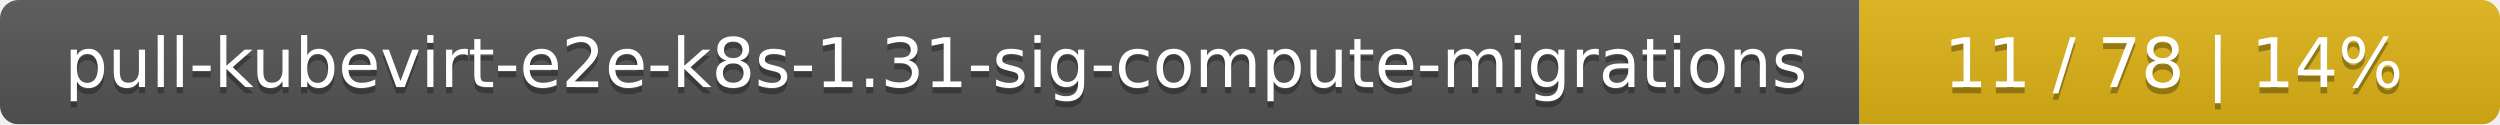
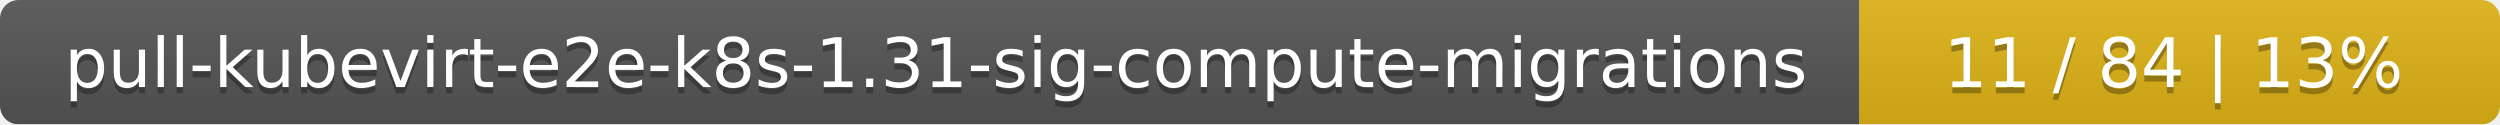
<svg xmlns="http://www.w3.org/2000/svg" width="402" height="20">
  <linearGradient id="smooth" x2="0" y2="100%">
    <stop offset="0" stop-color="#bbb" stop-opacity=".1" />
    <stop offset="1" stop-opacity=".1" />
  </linearGradient>
  <mask id="round">
    <rect width="402" height="20" rx="3" fill="#fff" />
  </mask>
  <g mask="url(#round)">
    <rect width="299" height="20" fill="#555" />
    <rect x="299" width="103" height="20" fill="#dfb317" />
    <rect width="402" height="20" fill="url(#smooth)" />
  </g>
  <g fill="#fff" text-anchor="middle" font-family="DejaVu Sans,Verdana,Geneva,sans-serif" font-size="11">
    <text x="150.5" y="15" fill="#010101" fill-opacity=".3">pull-kubevirt-e2e-k8s-1.31-sig-compute-migrations</text>
    <text x="150.5" y="14">pull-kubevirt-e2e-k8s-1.31-sig-compute-migrations</text>
-     <text x="349.5" y="15" fill="#010101" fill-opacity=".3">11 / 78    |    14%</text>
-     <text x="349.5" y="14">11 / 78    |    14%</text>
+     <text x="349.5" y="15" fill="#010101" fill-opacity=".3">11 / 84    |    13%</text>
+     <text x="349.5" y="14">11 / 84    |    13%</text>
  </g>
</svg>
